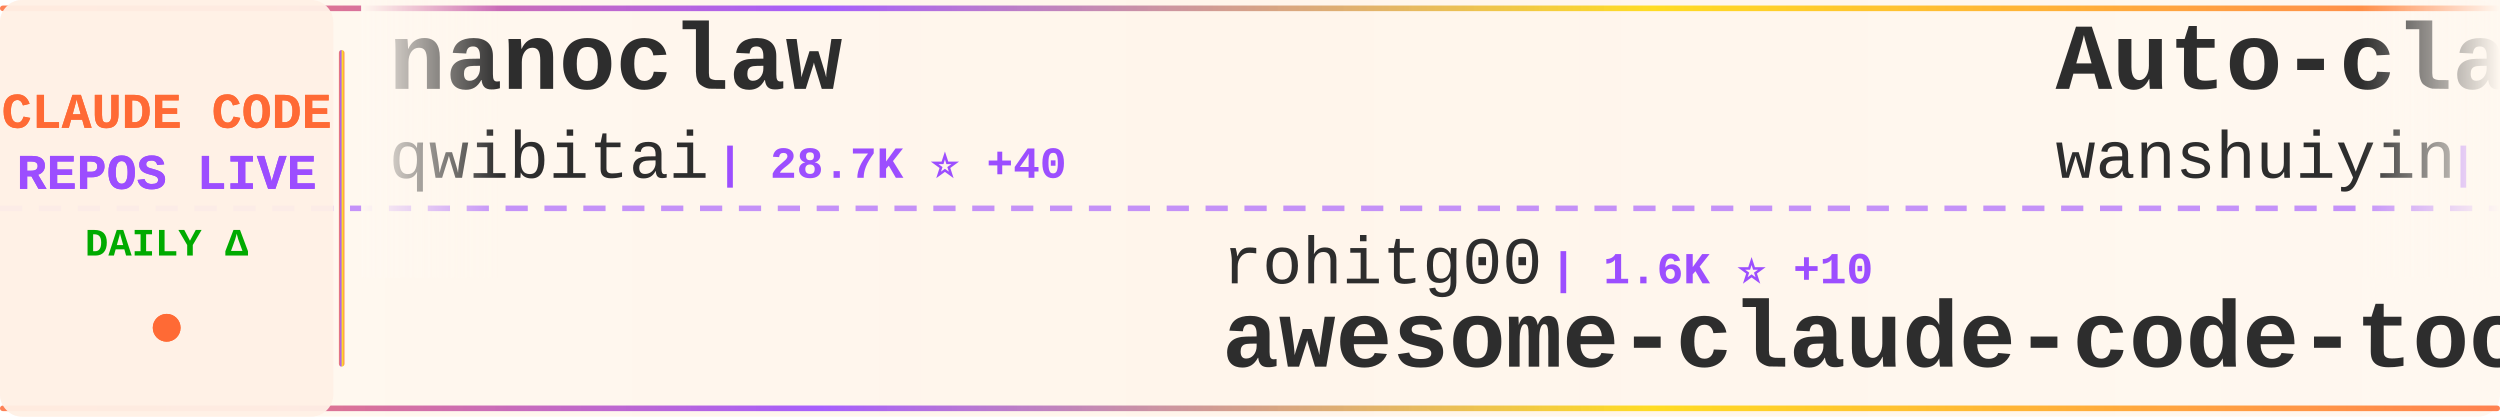
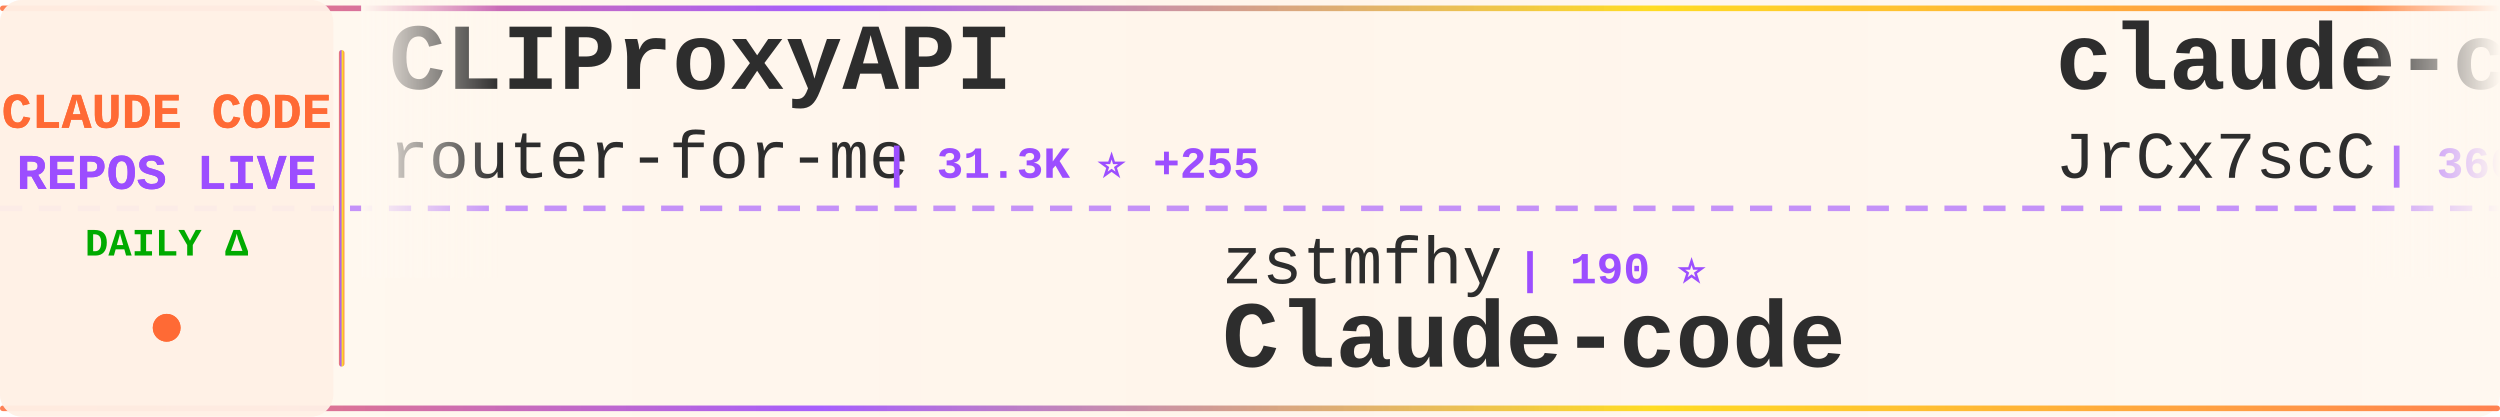
<svg xmlns="http://www.w3.org/2000/svg" width="900" height="150">
  <defs>
    <linearGradient id="tickerBg" x1="0%" y1="0%" x2="100%" y2="0%">
      <stop offset="0%" style="stop-color:#fff8f0;stop-opacity:0.98" />
      <stop offset="50%" style="stop-color:#fff5eb;stop-opacity:1" />
      <stop offset="100%" style="stop-color:#fff8f0;stop-opacity:0.98" />
    </linearGradient>
    <linearGradient id="borderGrad" x1="0%" y1="0%" x2="100%" y2="0%">
      <stop offset="0%" style="stop-color:#FF6B35;stop-opacity:0.85">
        <animate attributeName="stop-opacity" values="0.85;1;0.85" dur="2s" repeatCount="indefinite" />
      </stop>
      <stop offset="33%" style="stop-color:#9C4EFF;stop-opacity:0.9">
        <animate attributeName="stop-opacity" values="0.9;1;0.9" dur="2.2s" repeatCount="indefinite" />
      </stop>
      <stop offset="66%" style="stop-color:#FFD700;stop-opacity:0.85">
        <animate attributeName="stop-opacity" values="0.85;1;0.85" dur="1.8s" repeatCount="indefinite" />
      </stop>
      <stop offset="100%" style="stop-color:#FF6B35;stop-opacity:0.85">
        <animate attributeName="stop-opacity" values="0.85;1;0.85" dur="2s" repeatCount="indefinite" />
      </stop>
    </linearGradient>
    <filter id="textGlow">
      <feGaussianBlur stdDeviation="0.15" result="coloredBlur" />
      <feMerge>
        <feMergeNode in="coloredBlur" />
        <feMergeNode in="SourceGraphic" />
      </feMerge>
    </filter>
    <filter id="metricGlow">
      <feGaussianBlur stdDeviation="0.2" result="coloredBlur" />
      <feMerge>
        <feMergeNode in="coloredBlur" />
        <feMergeNode in="SourceGraphic" />
      </feMerge>
    </filter>
    <linearGradient id="leftFade" x1="0%" y1="0%" x2="100%" y2="0%">
      <stop offset="0%" style="stop-color:#fff8f0;stop-opacity:1" />
      <stop offset="100%" style="stop-color:#fff8f0;stop-opacity:0" />
    </linearGradient>
    <linearGradient id="rightFade" x1="0%" y1="0%" x2="100%" y2="0%">
      <stop offset="0%" style="stop-color:#fff8f0;stop-opacity:0" />
      <stop offset="100%" style="stop-color:#fff8f0;stop-opacity:1" />
    </linearGradient>
  </defs>
  <rect width="900" height="150" fill="url(#tickerBg)" rx="8" />
  <rect x="0" y="2" width="900" height="2" fill="url(#borderGrad)" rx="1" />
  <rect x="0" y="146" width="900" height="2" fill="url(#borderGrad)" rx="1" />
  <line x1="0" y1="75" x2="900" y2="75" stroke="#9C4EFF" stroke-width="2" stroke-dasharray="8 6" opacity="0.6" />
  <rect x="0" y="0" width="120" height="150" fill="#fff0e6" opacity="0.95" rx="8" />
  <text x="60" y="46" font-family="'Courier New', monospace" font-size="18" font-weight="bold" fill="#FF6B35" text-anchor="middle" filter="url(#textGlow)">
    CLAUDE CODE
  </text>
  <text x="60" y="68" font-family="'Courier New', monospace" font-size="18" font-weight="bold" fill="#9C4EFF" text-anchor="middle" filter="url(#textGlow)">
    REPOS LIVE
  </text>
  <text x="60" y="92" font-family="'Courier New', monospace" font-size="14" font-weight="bold" fill="#00aa00" text-anchor="middle">
    DAILY Δ
  </text>
  <circle cx="60" cy="118" r="5" fill="#FF6B35" filter="url(#metricGlow)">
    <animate attributeName="r" values="4;6;4" dur="1.5s" repeatCount="indefinite" />
    <animate attributeName="opacity" values="0.6;1;0.6" dur="1.5s" repeatCount="indefinite" />
  </circle>
  <rect x="122" y="18" width="2" height="114" fill="url(#borderGrad)" rx="1" />
  <clipPath id="tickerClip">
    <rect x="130" y="0" width="770" height="150" />
  </clipPath>
  <g clip-path="url(#tickerClip)">
    <g id="tickerItems">
      <animateTransform attributeName="transform" attributeType="XML" type="translate" from="0 0" to="-3000 0" dur="54s" repeatCount="indefinite" />
      <g transform="translate(0, 0)">
-         <text x="140" y="32" font-family="'Courier New', monospace" font-size="34" font-weight="bold" fill="#2d2d2d">nanoclaw</text>
-         <text x="140" y="64" font-family="'Courier New', monospace" font-size="24" font-weight="normal" fill="#2d2d2d" opacity="1.0">qwibitai</text>
-         <text x="258" y="64" font-family="'Courier New', monospace" font-size="16" font-weight="bold" fill="#9C4EFF"> | 28.7K ⭐ +40</text>
+         <text x="140" y="32" font-family="'Courier New', monospace" font-size="34" font-weight="bold" fill="#2d2d2d">CLIProxyAPI</text>
+         <text x="140" y="64" font-family="'Courier New', monospace" font-size="24" font-weight="normal" fill="#2d2d2d" opacity="1.0">router-for-me</text>
+         <text x="318" y="64" font-family="'Courier New', monospace" font-size="16" font-weight="bold" fill="#9C4EFF"> | 31.3K ⭐ +255</text>
      </g>
      <g transform="translate(300, 0)">
-         <text x="140" y="102" font-family="'Courier New', monospace" font-size="24" font-weight="normal" fill="#2d2d2d" opacity="1.0">rohitg00</text>
-         <text x="258" y="102" font-family="'Courier New', monospace" font-size="16" font-weight="bold" fill="#9C4EFF"> | 1.6K ⭐ +10</text>
-         <text x="140" y="132" font-family="'Courier New', monospace" font-size="34" font-weight="bold" fill="#2d2d2d">awesome-claude-code-tool...</text>
+         <text x="140" y="102" font-family="'Courier New', monospace" font-size="24" font-weight="normal" fill="#2d2d2d" opacity="1.0">zstmfhy</text>
+         <text x="246" y="102" font-family="'Courier New', monospace" font-size="16" font-weight="bold" fill="#9C4EFF"> | 190 ⭐</text>
+         <text x="140" y="132" font-family="'Courier New', monospace" font-size="34" font-weight="bold" fill="#2d2d2d">Claude-code</text>
      </g>
      <g transform="translate(600, 0)">
-         <text x="140" y="32" font-family="'Courier New', monospace" font-size="34" font-weight="bold" fill="#2d2d2d">Auto-claude-code-researc...</text>
-         <text x="140" y="64" font-family="'Courier New', monospace" font-size="24" font-weight="normal" fill="#2d2d2d" opacity="1.0">wanshuiyin</text>
-         <text x="282" y="64" font-family="'Courier New', monospace" font-size="16" font-weight="bold" fill="#9C4EFF"> | 8.3K ⭐ +188</text>
+         <text x="140" y="32" font-family="'Courier New', monospace" font-size="34" font-weight="bold" fill="#2d2d2d">claude-code-source</text>
+         <text x="140" y="64" font-family="'Courier New', monospace" font-size="24" font-weight="normal" fill="#2d2d2d" opacity="1.0">JrCx7scC</text>
+         <text x="258" y="64" font-family="'Courier New', monospace" font-size="16" font-weight="bold" fill="#9C4EFF"> | 366 ⭐</text>
      </g>
      <g transform="translate(900, 0)">
-         <text x="140" y="102" font-family="'Courier New', monospace" font-size="24" font-weight="normal" fill="#2d2d2d" opacity="1.0">Donchitos</text>
-         <text x="270" y="102" font-family="'Courier New', monospace" font-size="16" font-weight="bold" fill="#9C4EFF"> | 17.6K ⭐ +176</text>
-         <text x="140" y="132" font-family="'Courier New', monospace" font-size="34" font-weight="bold" fill="#2d2d2d">Claude-Code-Game-Studios</text>
+         <text x="140" y="102" font-family="'Courier New', monospace" font-size="24" font-weight="normal" fill="#2d2d2d" opacity="1.0">pengchengneo</text>
+         <text x="306" y="102" font-family="'Courier New', monospace" font-size="16" font-weight="bold" fill="#9C4EFF"> | 1.3K ⭐ +8</text>
+         <text x="140" y="132" font-family="'Courier New', monospace" font-size="34" font-weight="bold" fill="#2d2d2d">Claude-Code</text>
      </g>
      <g transform="translate(1200, 0)">
-         <text x="140" y="32" font-family="'Courier New', monospace" font-size="34" font-weight="bold" fill="#2d2d2d">agents</text>
-         <text x="140" y="64" font-family="'Courier New', monospace" font-size="24" font-weight="normal" fill="#2d2d2d" opacity="1.0">wshobson</text>
-         <text x="258" y="64" font-family="'Courier New', monospace" font-size="16" font-weight="bold" fill="#9C4EFF"> | 35.0K ⭐ +65</text>
+         <text x="140" y="32" font-family="'Courier New', monospace" font-size="34" font-weight="bold" fill="#2d2d2d">claude-code-source-build</text>
+         <text x="140" y="64" font-family="'Courier New', monospace" font-size="24" font-weight="normal" fill="#2d2d2d" opacity="1.0">andrew-kramer-inno</text>
+         <text x="378" y="64" font-family="'Courier New', monospace" font-size="16" font-weight="bold" fill="#9C4EFF"> | 586 ⭐</text>
      </g>
      <g transform="translate(1500, 0)">
-         <text x="140" y="102" font-family="'Courier New', monospace" font-size="24" font-weight="normal" fill="#2d2d2d" opacity="1.0">edmund-io</text>
-         <text x="270" y="102" font-family="'Courier New', monospace" font-size="16" font-weight="bold" fill="#9C4EFF"> | 1.4K ⭐ +1</text>
-         <text x="140" y="132" font-family="'Courier New', monospace" font-size="34" font-weight="bold" fill="#2d2d2d">edmunds-claude-code</text>
+         <text x="140" y="102" font-family="'Courier New', monospace" font-size="24" font-weight="normal" fill="#2d2d2d" opacity="1.0">anthropics</text>
+         <text x="282" y="102" font-family="'Courier New', monospace" font-size="16" font-weight="bold" fill="#9C4EFF"> | 814 ⭐ +4</text>
+         <text x="140" y="132" font-family="'Courier New', monospace" font-size="34" font-weight="bold" fill="#2d2d2d">claude-code-base-action</text>
      </g>
      <g transform="translate(1800, 0)">
-         <text x="140" y="32" font-family="'Courier New', monospace" font-size="34" font-weight="bold" fill="#2d2d2d">claude-code-action</text>
-         <text x="140" y="64" font-family="'Courier New', monospace" font-size="24" font-weight="normal" fill="#2d2d2d" opacity="1.0">anthropics</text>
-         <text x="282" y="64" font-family="'Courier New', monospace" font-size="16" font-weight="bold" fill="#9C4EFF"> | 7.5K ⭐ +29</text>
+         <text x="140" y="32" font-family="'Courier New', monospace" font-size="34" font-weight="bold" fill="#2d2d2d">my-claude-code-setup</text>
+         <text x="140" y="64" font-family="'Courier New', monospace" font-size="24" font-weight="normal" fill="#2d2d2d" opacity="1.0">centminmod</text>
+         <text x="282" y="64" font-family="'Courier New', monospace" font-size="16" font-weight="bold" fill="#9C4EFF"> | 2.3K ⭐ +4</text>
      </g>
      <g transform="translate(2100, 0)">
-         <text x="140" y="102" font-family="'Courier New', monospace" font-size="24" font-weight="normal" fill="#2d2d2d" opacity="1.0">ChinaSiro</text>
-         <text x="270" y="102" font-family="'Courier New', monospace" font-size="16" font-weight="bold" fill="#9C4EFF"> | 9.1K ⭐ +19</text>
-         <text x="140" y="132" font-family="'Courier New', monospace" font-size="34" font-weight="bold" fill="#2d2d2d">claude-code-sourcemap</text>
+         <text x="140" y="102" font-family="'Courier New', monospace" font-size="24" font-weight="normal" fill="#2d2d2d" opacity="1.0">wanshuiyin</text>
+         <text x="282" y="102" font-family="'Courier New', monospace" font-size="16" font-weight="bold" fill="#9C4EFF"> | 8.4K ⭐ +203</text>
+         <text x="140" y="132" font-family="'Courier New', monospace" font-size="34" font-weight="bold" fill="#2d2d2d">Auto-claude-code-researc...</text>
      </g>
      <g transform="translate(2400, 0)">
-         <text x="140" y="32" font-family="'Courier New', monospace" font-size="34" font-weight="bold" fill="#2d2d2d">oh-my-claudecode</text>
-         <text x="140" y="64" font-family="'Courier New', monospace" font-size="24" font-weight="normal" fill="#2d2d2d" opacity="1.0">Yeachan-Heo</text>
-         <text x="294" y="64" font-family="'Courier New', monospace" font-size="16" font-weight="bold" fill="#9C4EFF"> | 32.9K ⭐ +168</text>
+         <text x="140" y="32" font-family="'Courier New', monospace" font-size="34" font-weight="bold" fill="#2d2d2d">ralph</text>
+         <text x="140" y="64" font-family="'Courier New', monospace" font-size="24" font-weight="normal" fill="#2d2d2d" opacity="1.0">snarktank</text>
+         <text x="270" y="64" font-family="'Courier New', monospace" font-size="16" font-weight="bold" fill="#9C4EFF"> | 18.7K ⭐ +72</text>
      </g>
      <g transform="translate(2700, 0)">
-         <text x="140" y="102" font-family="'Courier New', monospace" font-size="24" font-weight="normal" fill="#2d2d2d" opacity="1.0">hangsman</text>
-         <text x="258" y="102" font-family="'Courier New', monospace" font-size="16" font-weight="bold" fill="#9C4EFF"> | 769 ⭐ +1</text>
-         <text x="140" y="132" font-family="'Courier New', monospace" font-size="34" font-weight="bold" fill="#2d2d2d">claude-code-source</text>
+         <text x="140" y="102" font-family="'Courier New', monospace" font-size="24" font-weight="normal" fill="#2d2d2d" opacity="1.0">anthropics</text>
+         <text x="282" y="102" font-family="'Courier New', monospace" font-size="16" font-weight="bold" fill="#9C4EFF"> | 129.9K ⭐ +740</text>
+         <text x="140" y="132" font-family="'Courier New', monospace" font-size="34" font-weight="bold" fill="#2d2d2d">skills</text>
      </g>
      <g transform="translate(3000, 0)">
-         <text x="140" y="32" font-family="'Courier New', monospace" font-size="34" font-weight="bold" fill="#2d2d2d">nanoclaw</text>
-         <text x="140" y="64" font-family="'Courier New', monospace" font-size="24" font-weight="normal" fill="#2d2d2d" opacity="1.0">qwibitai</text>
-         <text x="258" y="64" font-family="'Courier New', monospace" font-size="16" font-weight="bold" fill="#9C4EFF"> | 28.7K ⭐ +40</text>
+         <text x="140" y="32" font-family="'Courier New', monospace" font-size="34" font-weight="bold" fill="#2d2d2d">CLIProxyAPI</text>
+         <text x="140" y="64" font-family="'Courier New', monospace" font-size="24" font-weight="normal" fill="#2d2d2d" opacity="1.0">router-for-me</text>
+         <text x="318" y="64" font-family="'Courier New', monospace" font-size="16" font-weight="bold" fill="#9C4EFF"> | 31.3K ⭐ +255</text>
      </g>
      <g transform="translate(3300, 0)">
-         <text x="140" y="102" font-family="'Courier New', monospace" font-size="24" font-weight="normal" fill="#2d2d2d" opacity="1.0">rohitg00</text>
-         <text x="258" y="102" font-family="'Courier New', monospace" font-size="16" font-weight="bold" fill="#9C4EFF"> | 1.6K ⭐ +10</text>
-         <text x="140" y="132" font-family="'Courier New', monospace" font-size="34" font-weight="bold" fill="#2d2d2d">awesome-claude-code-tool...</text>
+         <text x="140" y="102" font-family="'Courier New', monospace" font-size="24" font-weight="normal" fill="#2d2d2d" opacity="1.0">zstmfhy</text>
+         <text x="246" y="102" font-family="'Courier New', monospace" font-size="16" font-weight="bold" fill="#9C4EFF"> | 190 ⭐</text>
+         <text x="140" y="132" font-family="'Courier New', monospace" font-size="34" font-weight="bold" fill="#2d2d2d">Claude-code</text>
      </g>
      <g transform="translate(3600, 0)">
-         <text x="140" y="32" font-family="'Courier New', monospace" font-size="34" font-weight="bold" fill="#2d2d2d">Auto-claude-code-researc...</text>
-         <text x="140" y="64" font-family="'Courier New', monospace" font-size="24" font-weight="normal" fill="#2d2d2d" opacity="1.0">wanshuiyin</text>
-         <text x="282" y="64" font-family="'Courier New', monospace" font-size="16" font-weight="bold" fill="#9C4EFF"> | 8.3K ⭐ +188</text>
+         <text x="140" y="32" font-family="'Courier New', monospace" font-size="34" font-weight="bold" fill="#2d2d2d">claude-code-source</text>
+         <text x="140" y="64" font-family="'Courier New', monospace" font-size="24" font-weight="normal" fill="#2d2d2d" opacity="1.0">JrCx7scC</text>
+         <text x="258" y="64" font-family="'Courier New', monospace" font-size="16" font-weight="bold" fill="#9C4EFF"> | 366 ⭐</text>
      </g>
      <g transform="translate(3900, 0)">
-         <text x="140" y="102" font-family="'Courier New', monospace" font-size="24" font-weight="normal" fill="#2d2d2d" opacity="1.0">Donchitos</text>
-         <text x="270" y="102" font-family="'Courier New', monospace" font-size="16" font-weight="bold" fill="#9C4EFF"> | 17.6K ⭐ +176</text>
-         <text x="140" y="132" font-family="'Courier New', monospace" font-size="34" font-weight="bold" fill="#2d2d2d">Claude-Code-Game-Studios</text>
+         <text x="140" y="102" font-family="'Courier New', monospace" font-size="24" font-weight="normal" fill="#2d2d2d" opacity="1.0">pengchengneo</text>
+         <text x="306" y="102" font-family="'Courier New', monospace" font-size="16" font-weight="bold" fill="#9C4EFF"> | 1.3K ⭐ +8</text>
+         <text x="140" y="132" font-family="'Courier New', monospace" font-size="34" font-weight="bold" fill="#2d2d2d">Claude-Code</text>
      </g>
    </g>
  </g>
  <rect x="130" y="0" width="50" height="100" fill="url(#leftFade)" />
  <rect x="850" y="0" width="50" height="100" fill="url(#rightFade)" />
</svg>
